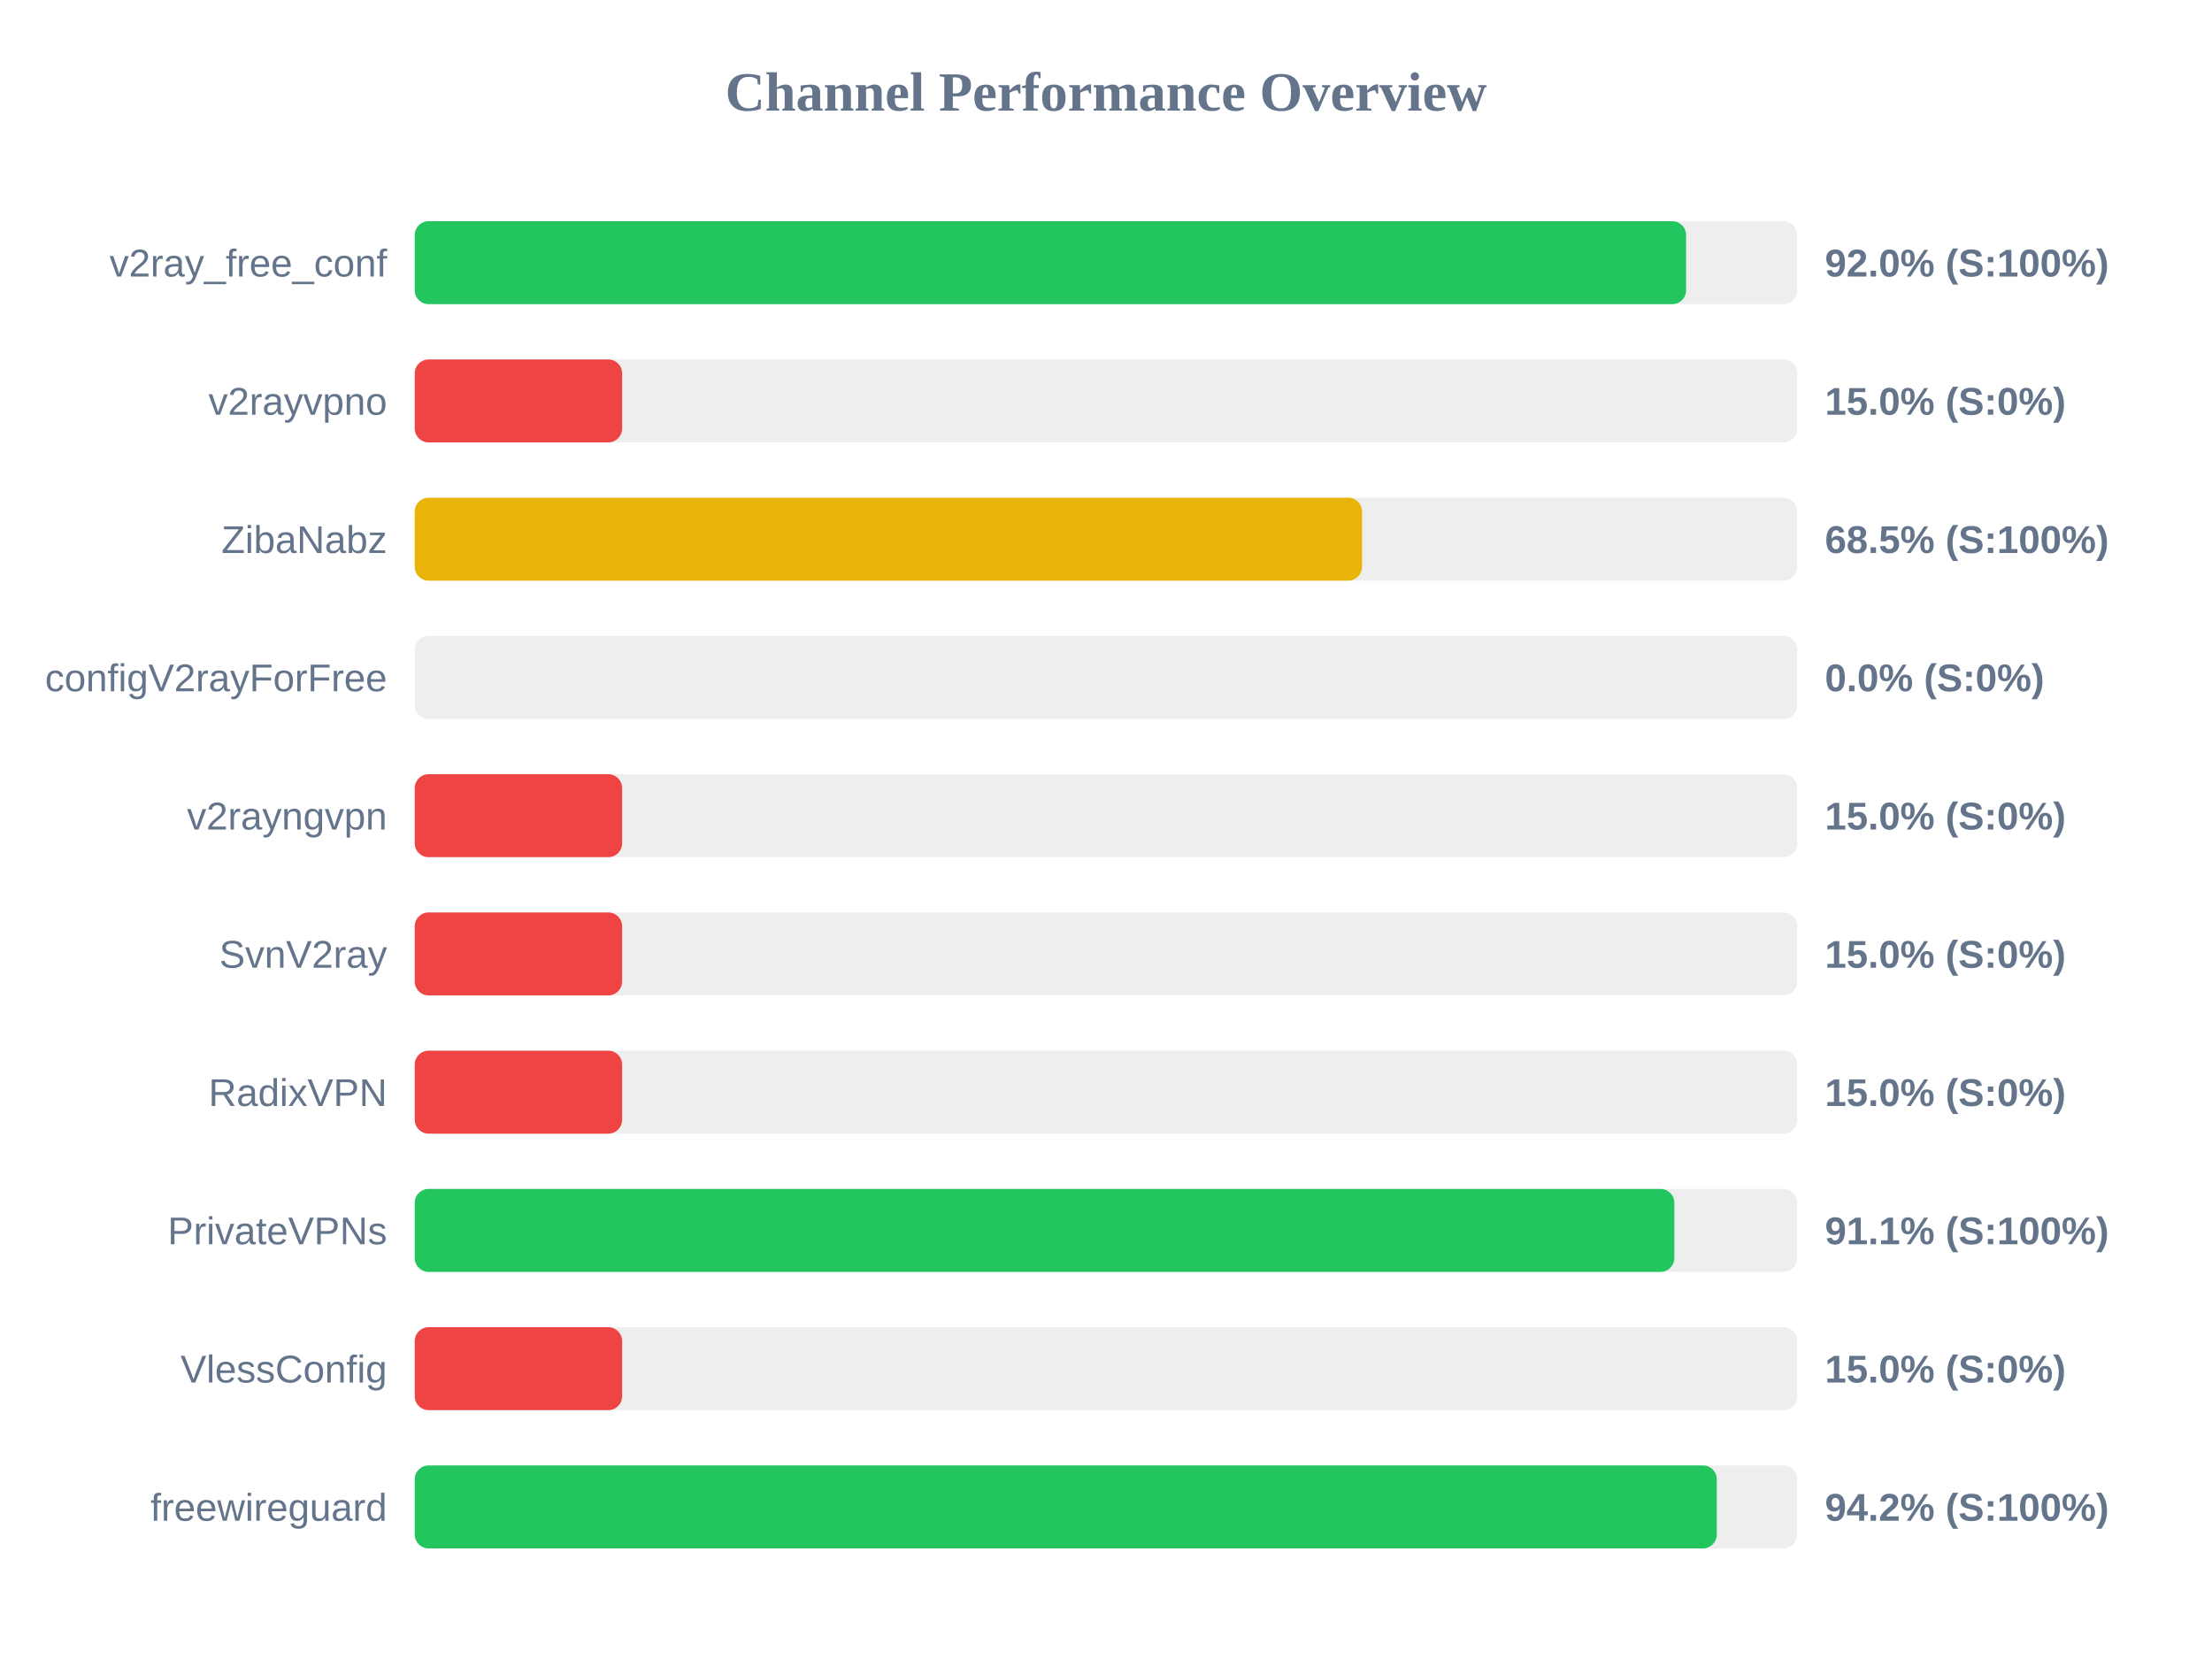
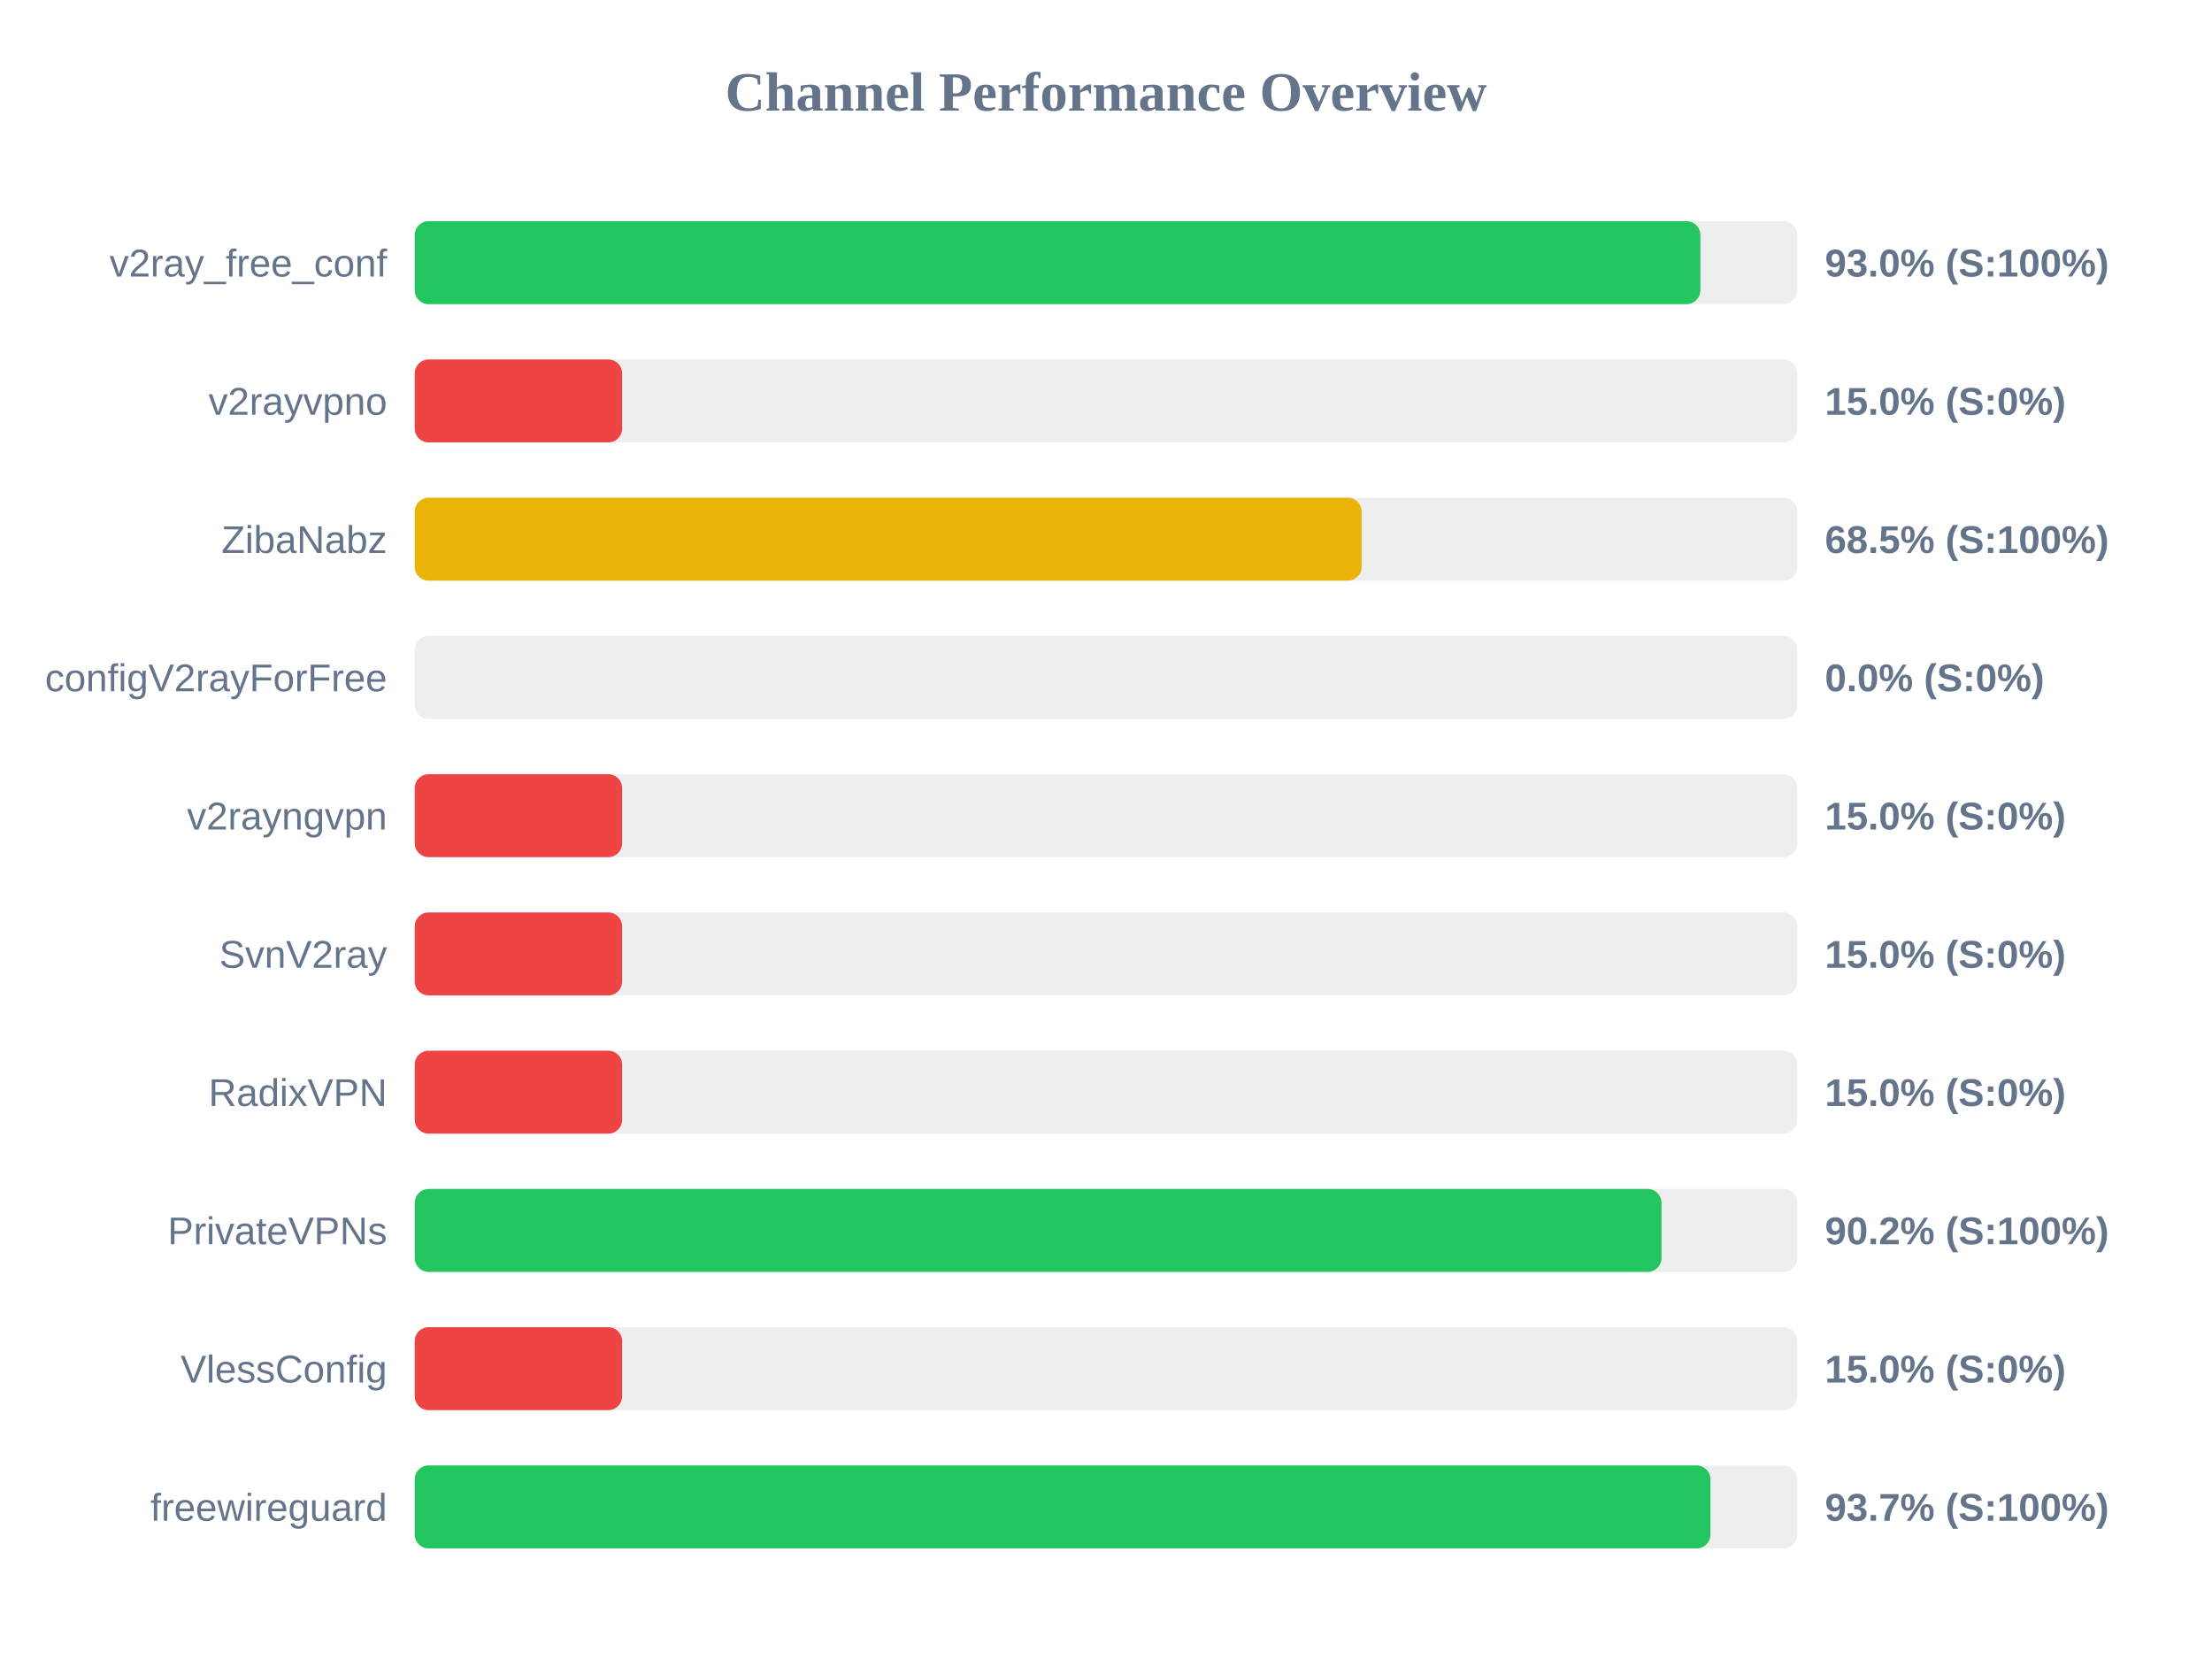
<svg xmlns="http://www.w3.org/2000/svg" width="800" height="600" version="1.1">
  <style>
        .row { font: 14px Arial; fill: #64748b; }
        .score { font: bold 14px Arial; fill: #64748b; }
    </style>
  <text x="400" y="40" text-anchor="middle" font-size="20px" font-weight="bold" fill="#64748b">Channel Performance Overview</text>
  <rect x="150" y="80" width="500" height="30" fill="#eee" rx="5" />
-   <rect x="150" y="80" width="459.8" height="30" fill="#22c55e" rx="5" />
+   <rect x="150" y="80" width="464.95" height="30" fill="#22c55e" rx="5" />
  <text x="140" y="100" text-anchor="end" class="row">v2ray_free_conf</text>
-   <text x="660" y="100" text-anchor="start" class="score">92.0% (S:100%)</text>
+   <text x="660" y="100" text-anchor="start" class="score">93.0% (S:100%)</text>
  <rect x="150" y="130" width="500" height="30" fill="#eee" rx="5" />
  <rect x="150" y="130" width="75.0" height="30" fill="#ef4444" rx="5" />
  <text x="140" y="150" text-anchor="end" class="row">v2rayvpno</text>
  <text x="660" y="150" text-anchor="start" class="score">15.0% (S:0%)</text>
  <rect x="150" y="180" width="500" height="30" fill="#eee" rx="5" />
-   <rect x="150" y="180" width="342.6" height="30" fill="#eab308" rx="5" />
+   <rect x="150" y="180" width="342.45" height="30" fill="#eab308" rx="5" />
  <text x="140" y="200" text-anchor="end" class="row">ZibaNabz</text>
  <text x="660" y="200" text-anchor="start" class="score">68.5% (S:100%)</text>
  <rect x="150" y="230" width="500" height="30" fill="#eee" rx="5" />
  <rect x="150" y="230" width="0.0" height="30" fill="#ef4444" rx="5" />
  <text x="140" y="250" text-anchor="end" class="row">configV2rayForFree</text>
  <text x="660" y="250" text-anchor="start" class="score">0.0% (S:0%)</text>
  <rect x="150" y="280" width="500" height="30" fill="#eee" rx="5" />
  <rect x="150" y="280" width="75.0" height="30" fill="#ef4444" rx="5" />
  <text x="140" y="300" text-anchor="end" class="row">v2rayngvpn</text>
  <text x="660" y="300" text-anchor="start" class="score">15.0% (S:0%)</text>
  <rect x="150" y="330" width="500" height="30" fill="#eee" rx="5" />
  <rect x="150" y="330" width="75.0" height="30" fill="#ef4444" rx="5" />
  <text x="140" y="350" text-anchor="end" class="row">SvnV2ray</text>
  <text x="660" y="350" text-anchor="start" class="score">15.0% (S:0%)</text>
  <rect x="150" y="380" width="500" height="30" fill="#eee" rx="5" />
  <rect x="150" y="380" width="75.0" height="30" fill="#ef4444" rx="5" />
  <text x="140" y="400" text-anchor="end" class="row">RadixVPN</text>
  <text x="660" y="400" text-anchor="start" class="score">15.0% (S:0%)</text>
  <rect x="150" y="430" width="500" height="30" fill="#eee" rx="5" />
-   <rect x="150" y="430" width="455.55" height="30" fill="#22c55e" rx="5" />
+   <rect x="150" y="430" width="450.9" height="30" fill="#22c55e" rx="5" />
  <text x="140" y="450" text-anchor="end" class="row">PrivateVPNs</text>
-   <text x="660" y="450" text-anchor="start" class="score">91.1% (S:100%)</text>
+   <text x="660" y="450" text-anchor="start" class="score">90.2% (S:100%)</text>
  <rect x="150" y="480" width="500" height="30" fill="#eee" rx="5" />
  <rect x="150" y="480" width="75.0" height="30" fill="#ef4444" rx="5" />
  <text x="140" y="500" text-anchor="end" class="row">VlessConfig</text>
  <text x="660" y="500" text-anchor="start" class="score">15.0% (S:0%)</text>
  <rect x="150" y="530" width="500" height="30" fill="#eee" rx="5" />
-   <rect x="150" y="530" width="470.9" height="30" fill="#22c55e" rx="5" />
+   <rect x="150" y="530" width="468.6" height="30" fill="#22c55e" rx="5" />
  <text x="140" y="550" text-anchor="end" class="row">freewireguard</text>
-   <text x="660" y="550" text-anchor="start" class="score">94.2% (S:100%)</text>
+   <text x="660" y="550" text-anchor="start" class="score">93.7% (S:100%)</text>
</svg>
